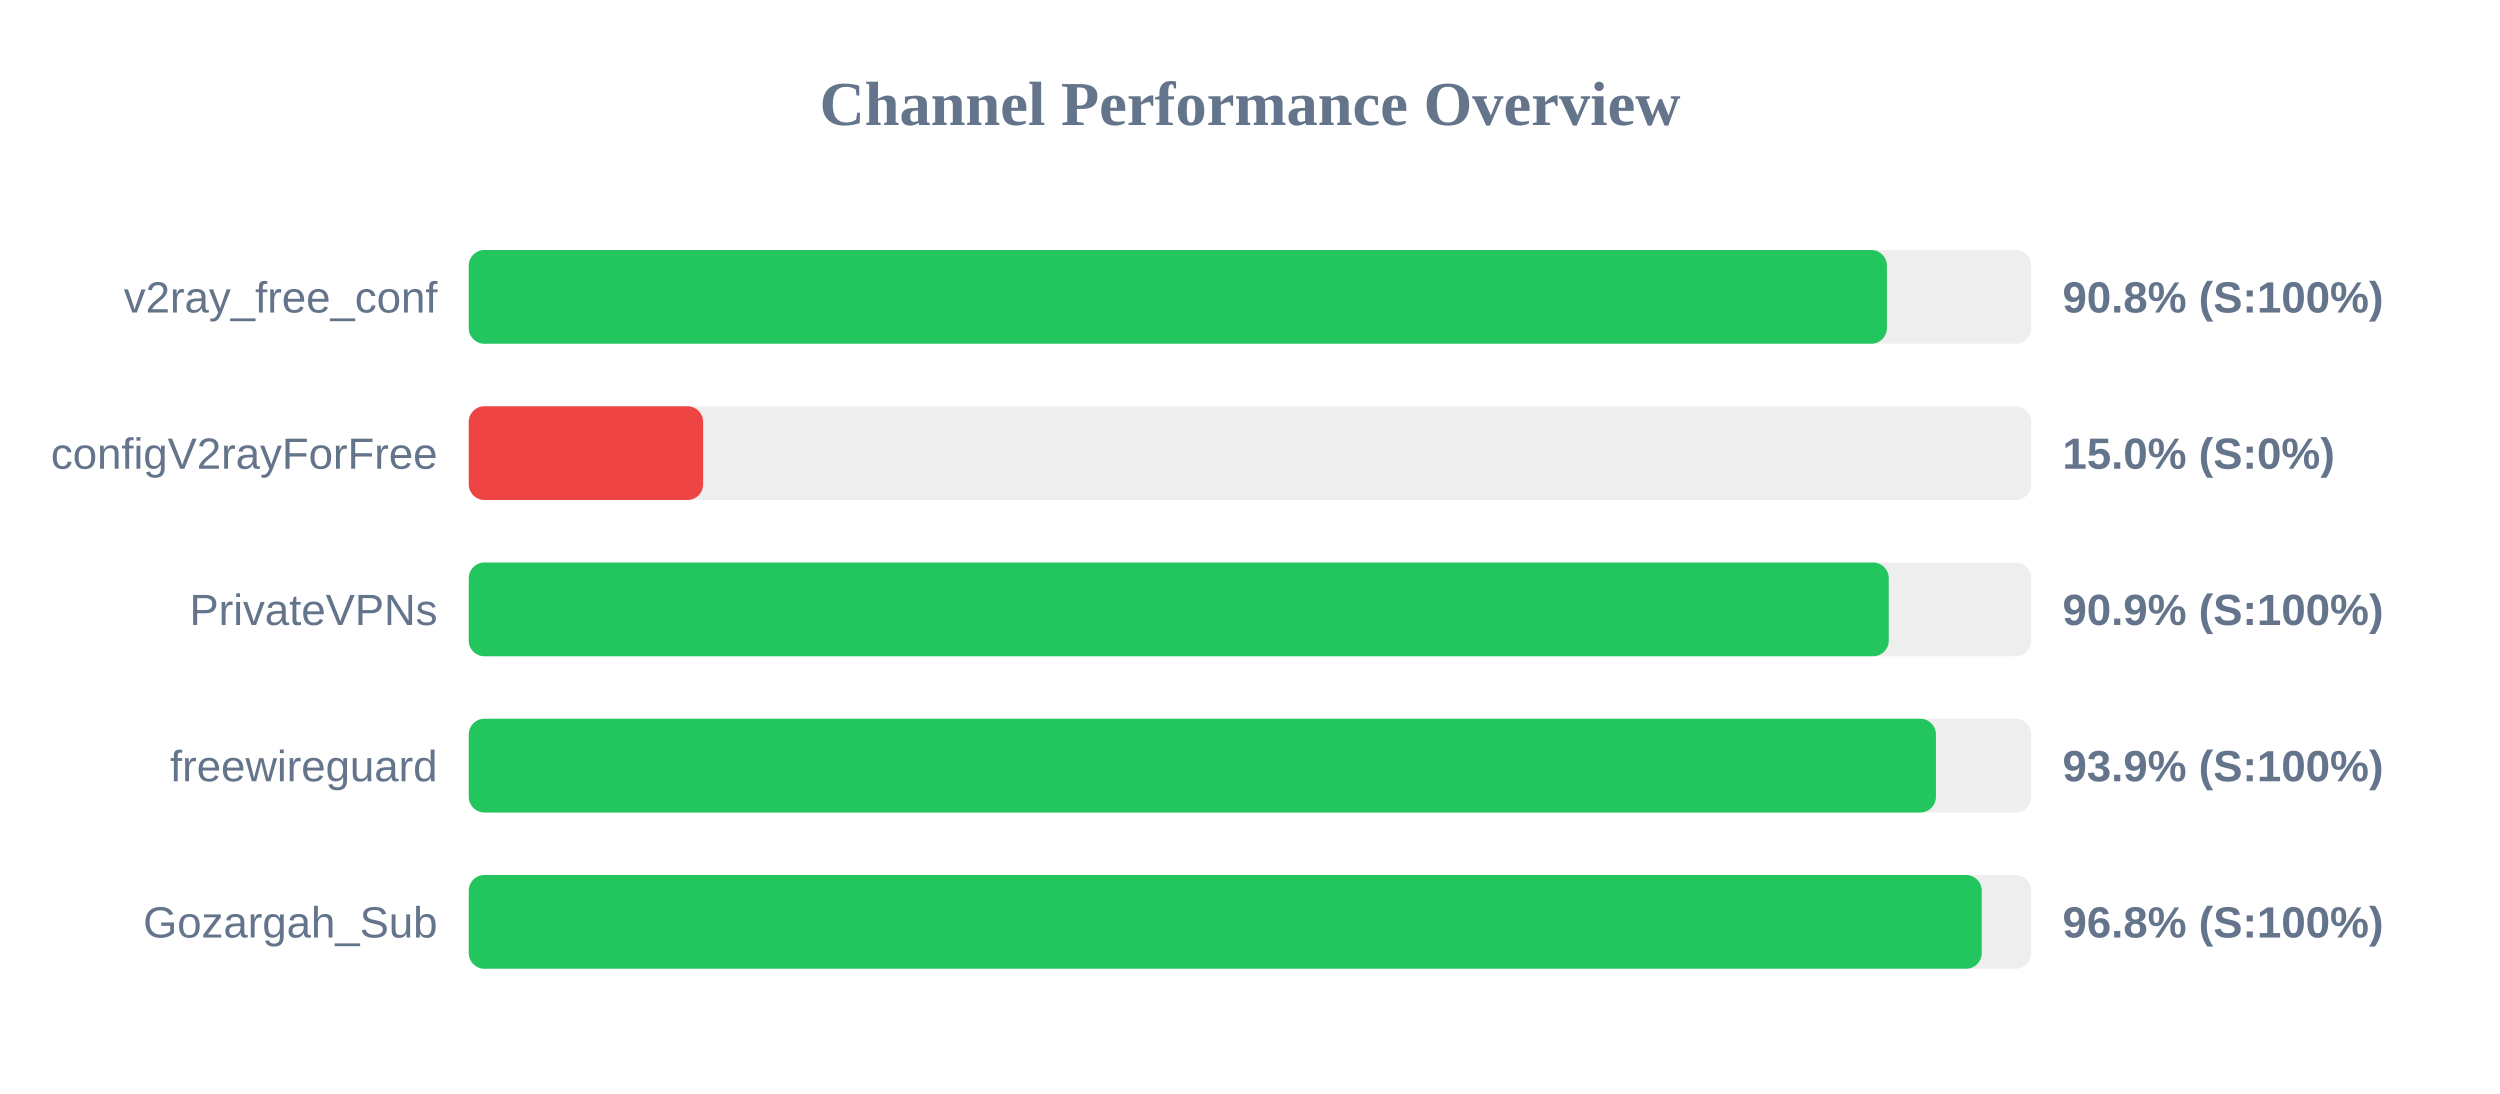
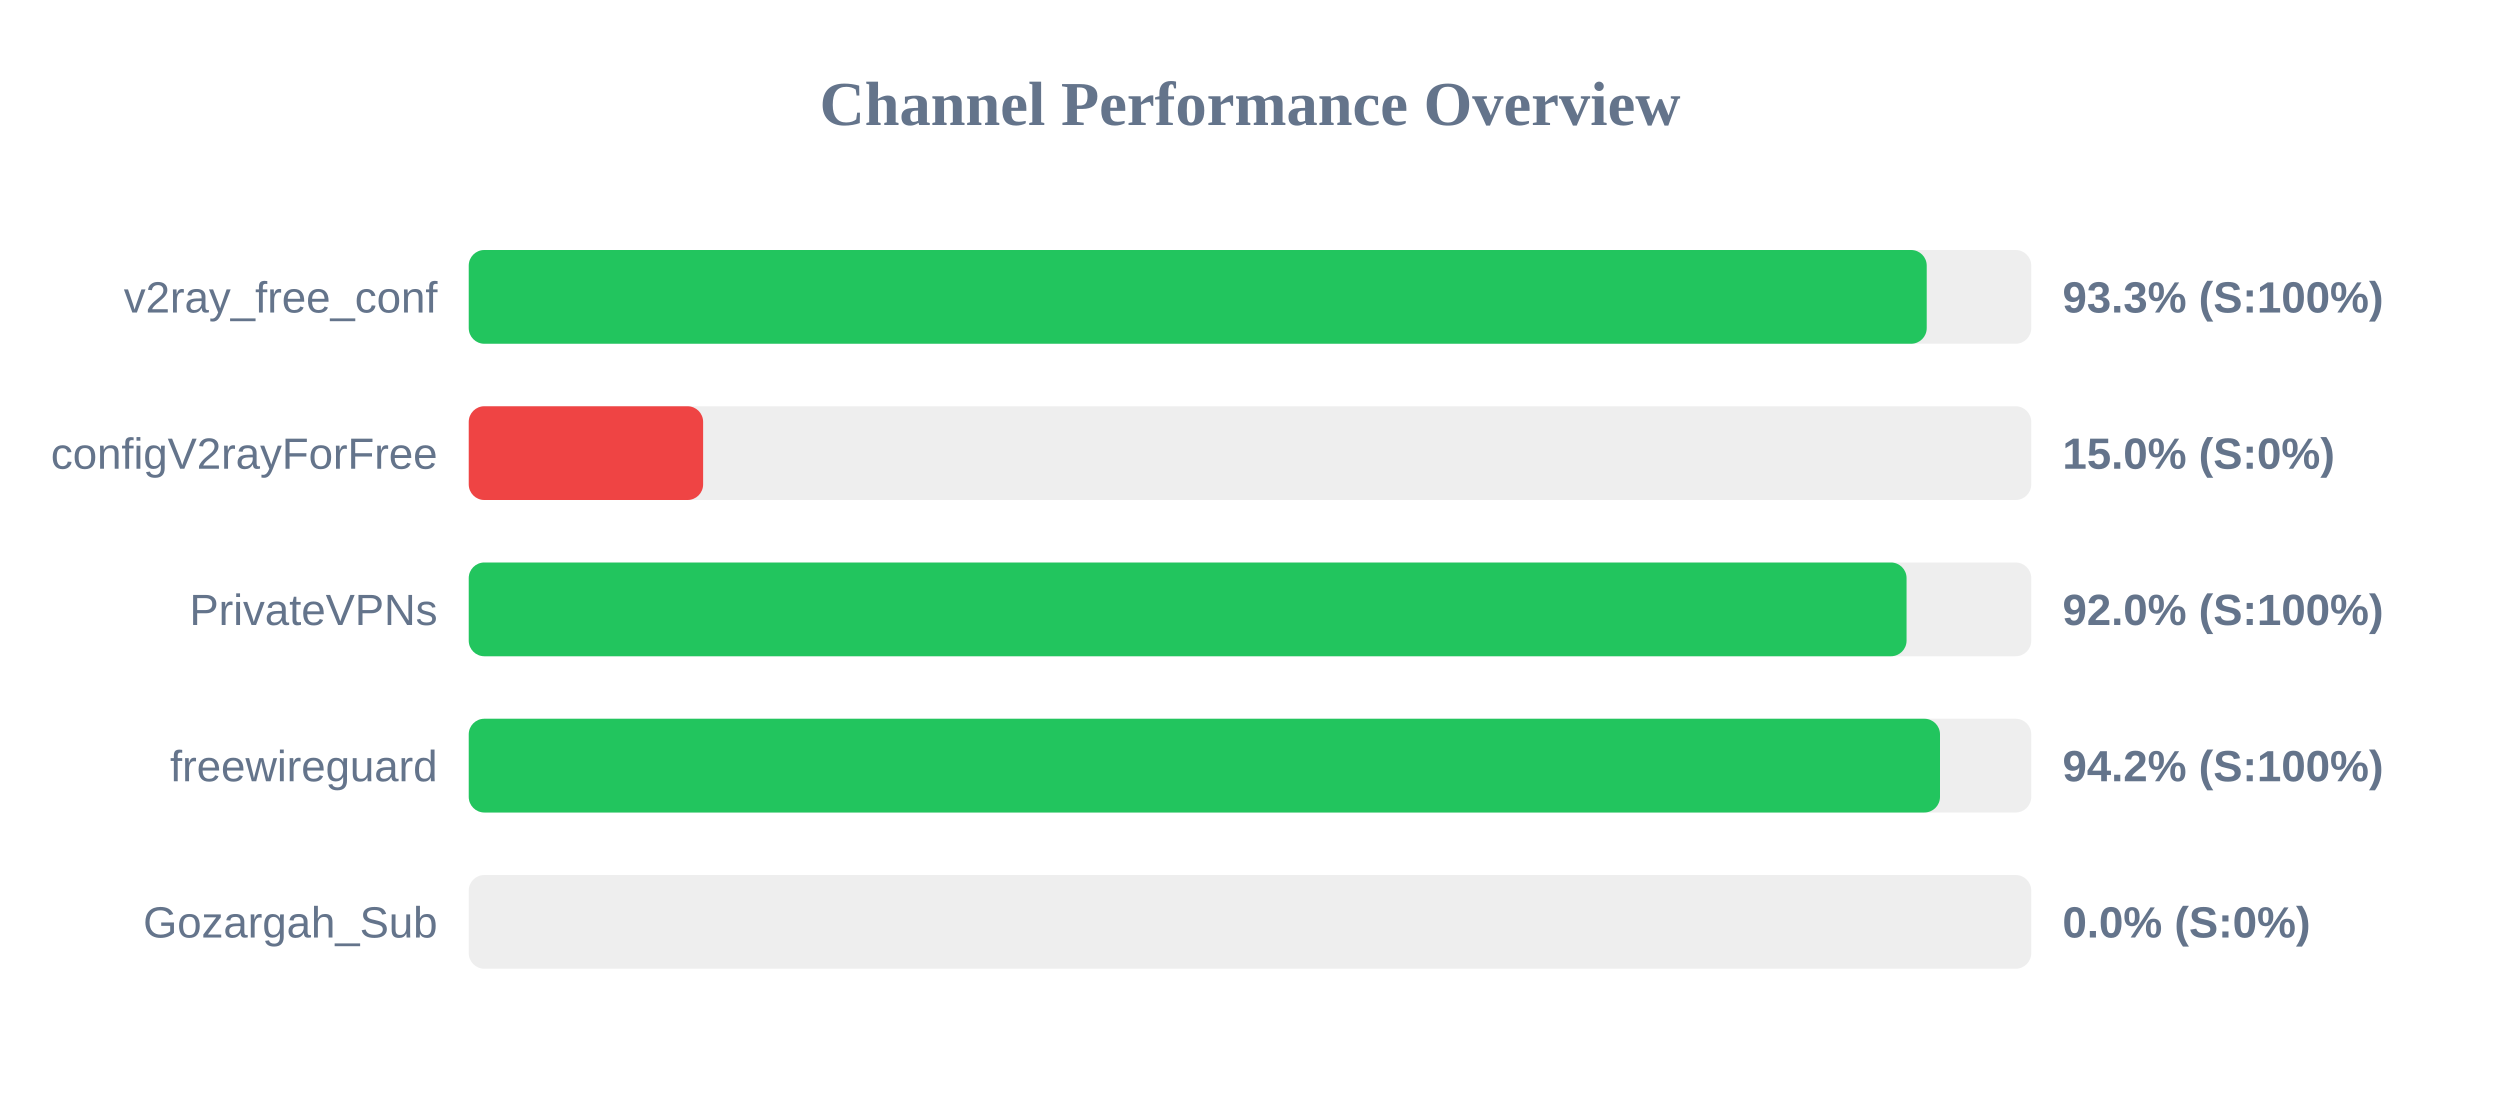
<svg xmlns="http://www.w3.org/2000/svg" width="800" height="350" version="1.1">
  <style>
        .row { font: 14px Arial; fill: #64748b; }
        .score { font: bold 14px Arial; fill: #64748b; }
    </style>
  <text x="400" y="40" text-anchor="middle" font-size="20px" font-weight="bold" fill="#64748b">Channel Performance Overview</text>
  <rect x="150" y="80" width="500" height="30" fill="#eee" rx="5" />
-   <rect x="150" y="80" width="453.8" height="30" fill="#22c55e" rx="5" />
+   <rect x="150" y="80" width="466.55" height="30" fill="#22c55e" rx="5" />
  <text x="140" y="100" text-anchor="end" class="row">v2ray_free_conf</text>
-   <text x="660" y="100" text-anchor="start" class="score">90.8% (S:100%)</text>
+   <text x="660" y="100" text-anchor="start" class="score">93.3% (S:100%)</text>
  <rect x="150" y="130" width="500" height="30" fill="#eee" rx="5" />
  <rect x="150" y="130" width="75.0" height="30" fill="#ef4444" rx="5" />
  <text x="140" y="150" text-anchor="end" class="row">configV2rayForFree</text>
  <text x="660" y="150" text-anchor="start" class="score">15.0% (S:0%)</text>
  <rect x="150" y="180" width="500" height="30" fill="#eee" rx="5" />
-   <rect x="150" y="180" width="454.4" height="30" fill="#22c55e" rx="5" />
+   <rect x="150" y="180" width="460.1" height="30" fill="#22c55e" rx="5" />
  <text x="140" y="200" text-anchor="end" class="row">PrivateVPNs</text>
-   <text x="660" y="200" text-anchor="start" class="score">90.9% (S:100%)</text>
+   <text x="660" y="200" text-anchor="start" class="score">92.0% (S:100%)</text>
  <rect x="150" y="230" width="500" height="30" fill="#eee" rx="5" />
-   <rect x="150" y="230" width="469.5" height="30" fill="#22c55e" rx="5" />
+   <rect x="150" y="230" width="470.8" height="30" fill="#22c55e" rx="5" />
  <text x="140" y="250" text-anchor="end" class="row">freewireguard</text>
-   <text x="660" y="250" text-anchor="start" class="score">93.9% (S:100%)</text>
+   <text x="660" y="250" text-anchor="start" class="score">94.2% (S:100%)</text>
  <rect x="150" y="280" width="500" height="30" fill="#eee" rx="5" />
-   <rect x="150" y="280" width="484.15" height="30" fill="#22c55e" rx="5" />
+   <rect x="150" y="280" width="0.0" height="30" fill="#ef4444" rx="5" />
  <text x="140" y="300" text-anchor="end" class="row">Gozargah_Sub</text>
-   <text x="660" y="300" text-anchor="start" class="score">96.8% (S:100%)</text>
+   <text x="660" y="300" text-anchor="start" class="score">0.0% (S:0%)</text>
</svg>
